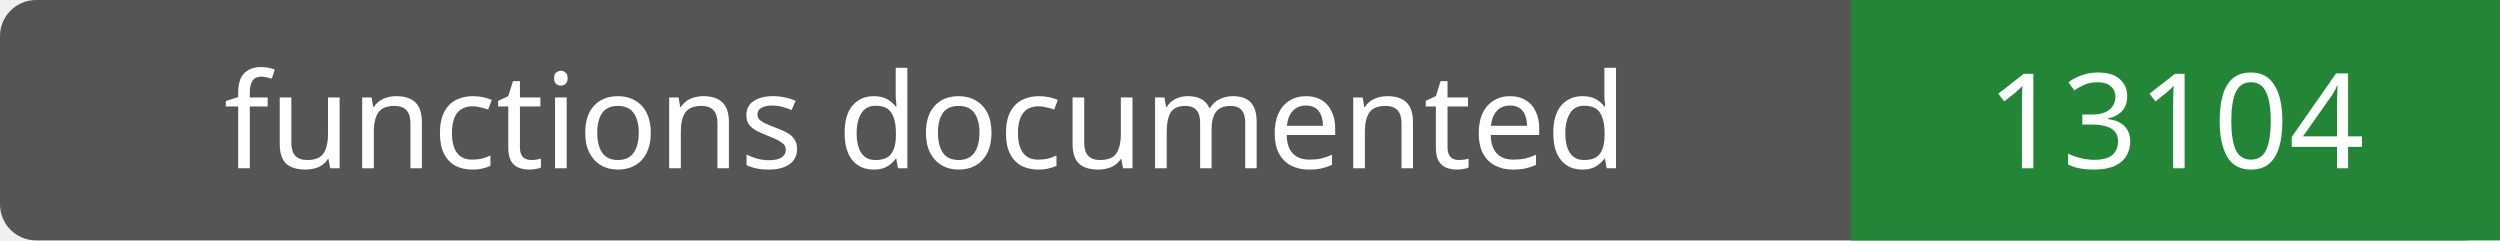
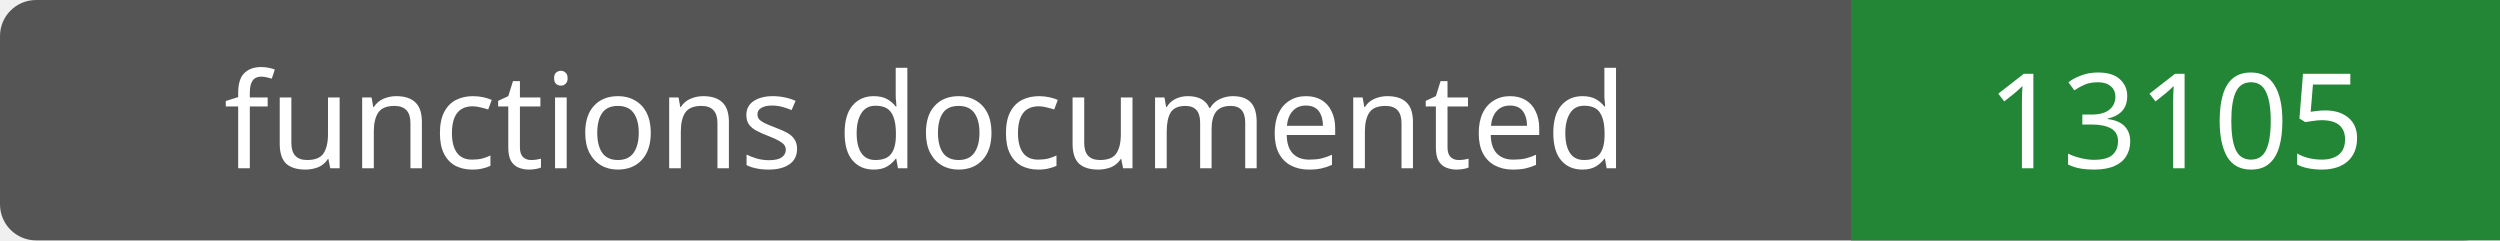
- <svg xmlns="http://www.w3.org/2000/svg" width="208" height="20" role="img" aria-label="functions documented: 13104">
+ <svg xmlns="http://www.w3.org/2000/svg" width="208" height="20" role="img" aria-label="functions documented: 13105">
  <rect width="208" height="20" rx="3" fill="#555" />
  <path fill="#238636" d="M154 0h54v20H154z" />
  <g fill="#fff" text-anchor="middle" font-family="Verdana,sans-serif" font-size="11">
    <text x="77.0" y="14">functions documented</text>
-     <text x="181.0" y="14">13104</text>
+     <text x="181.0" y="14">13105</text>
  </g>
</svg>
